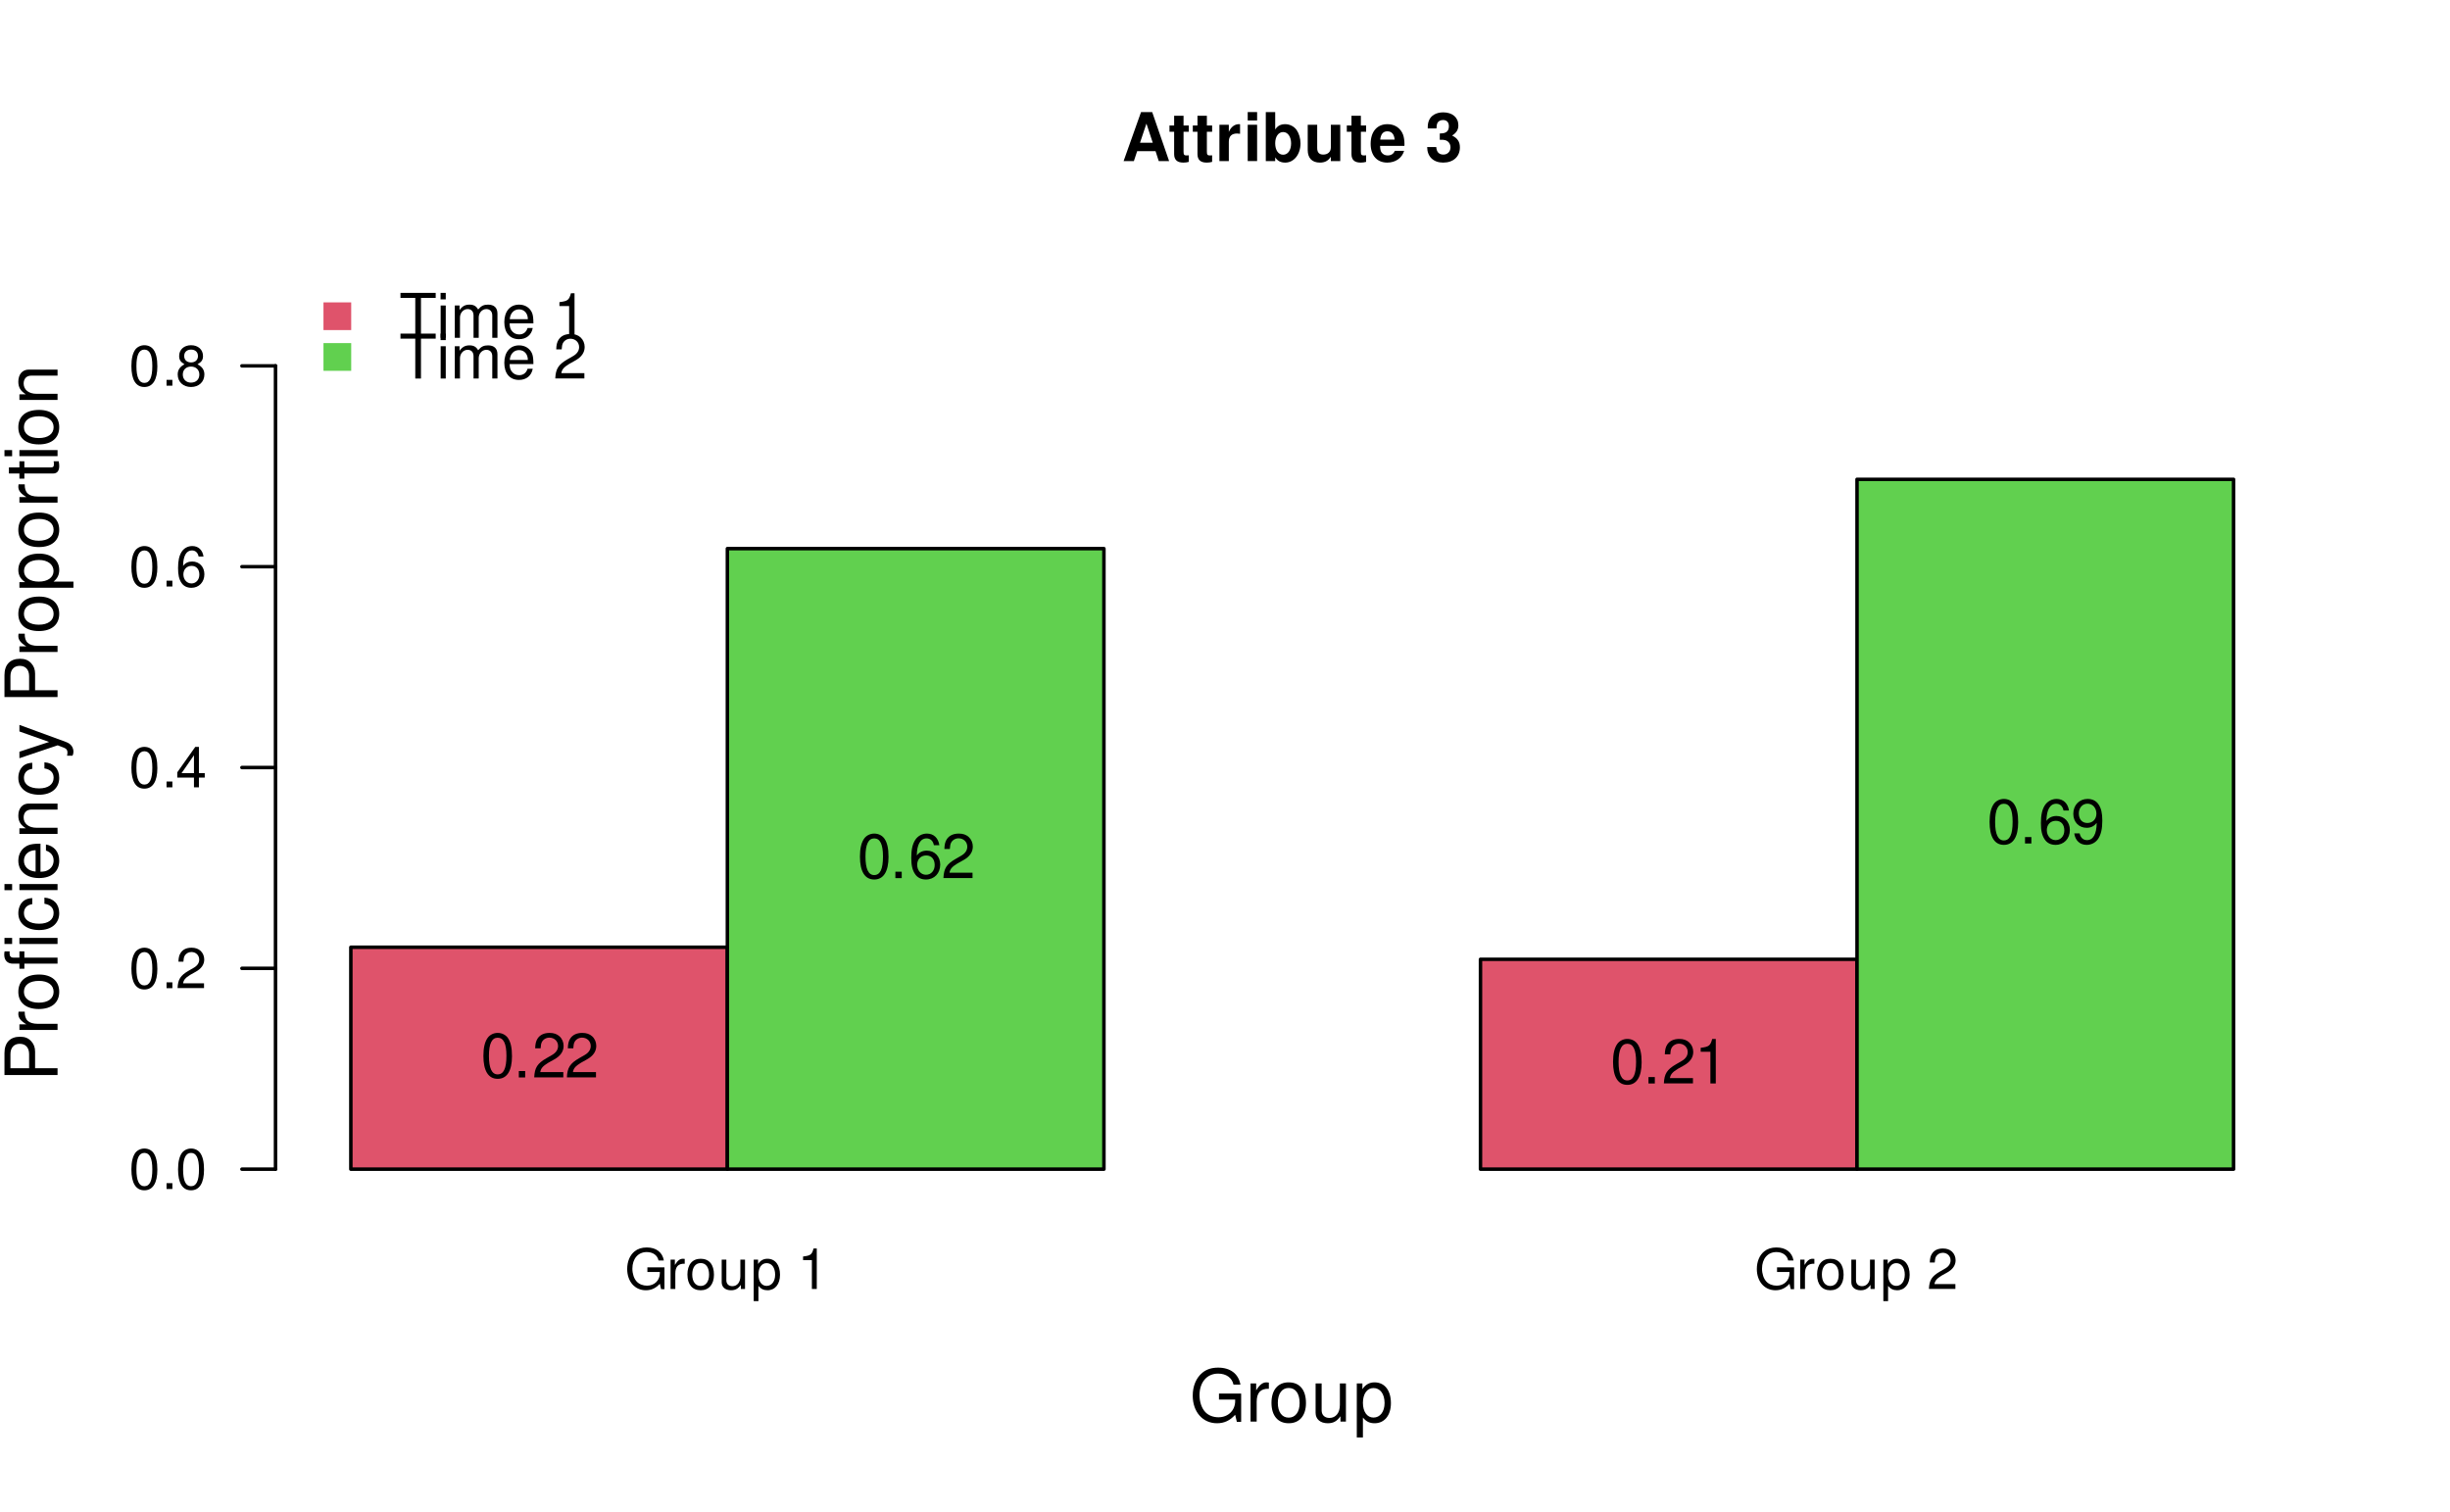
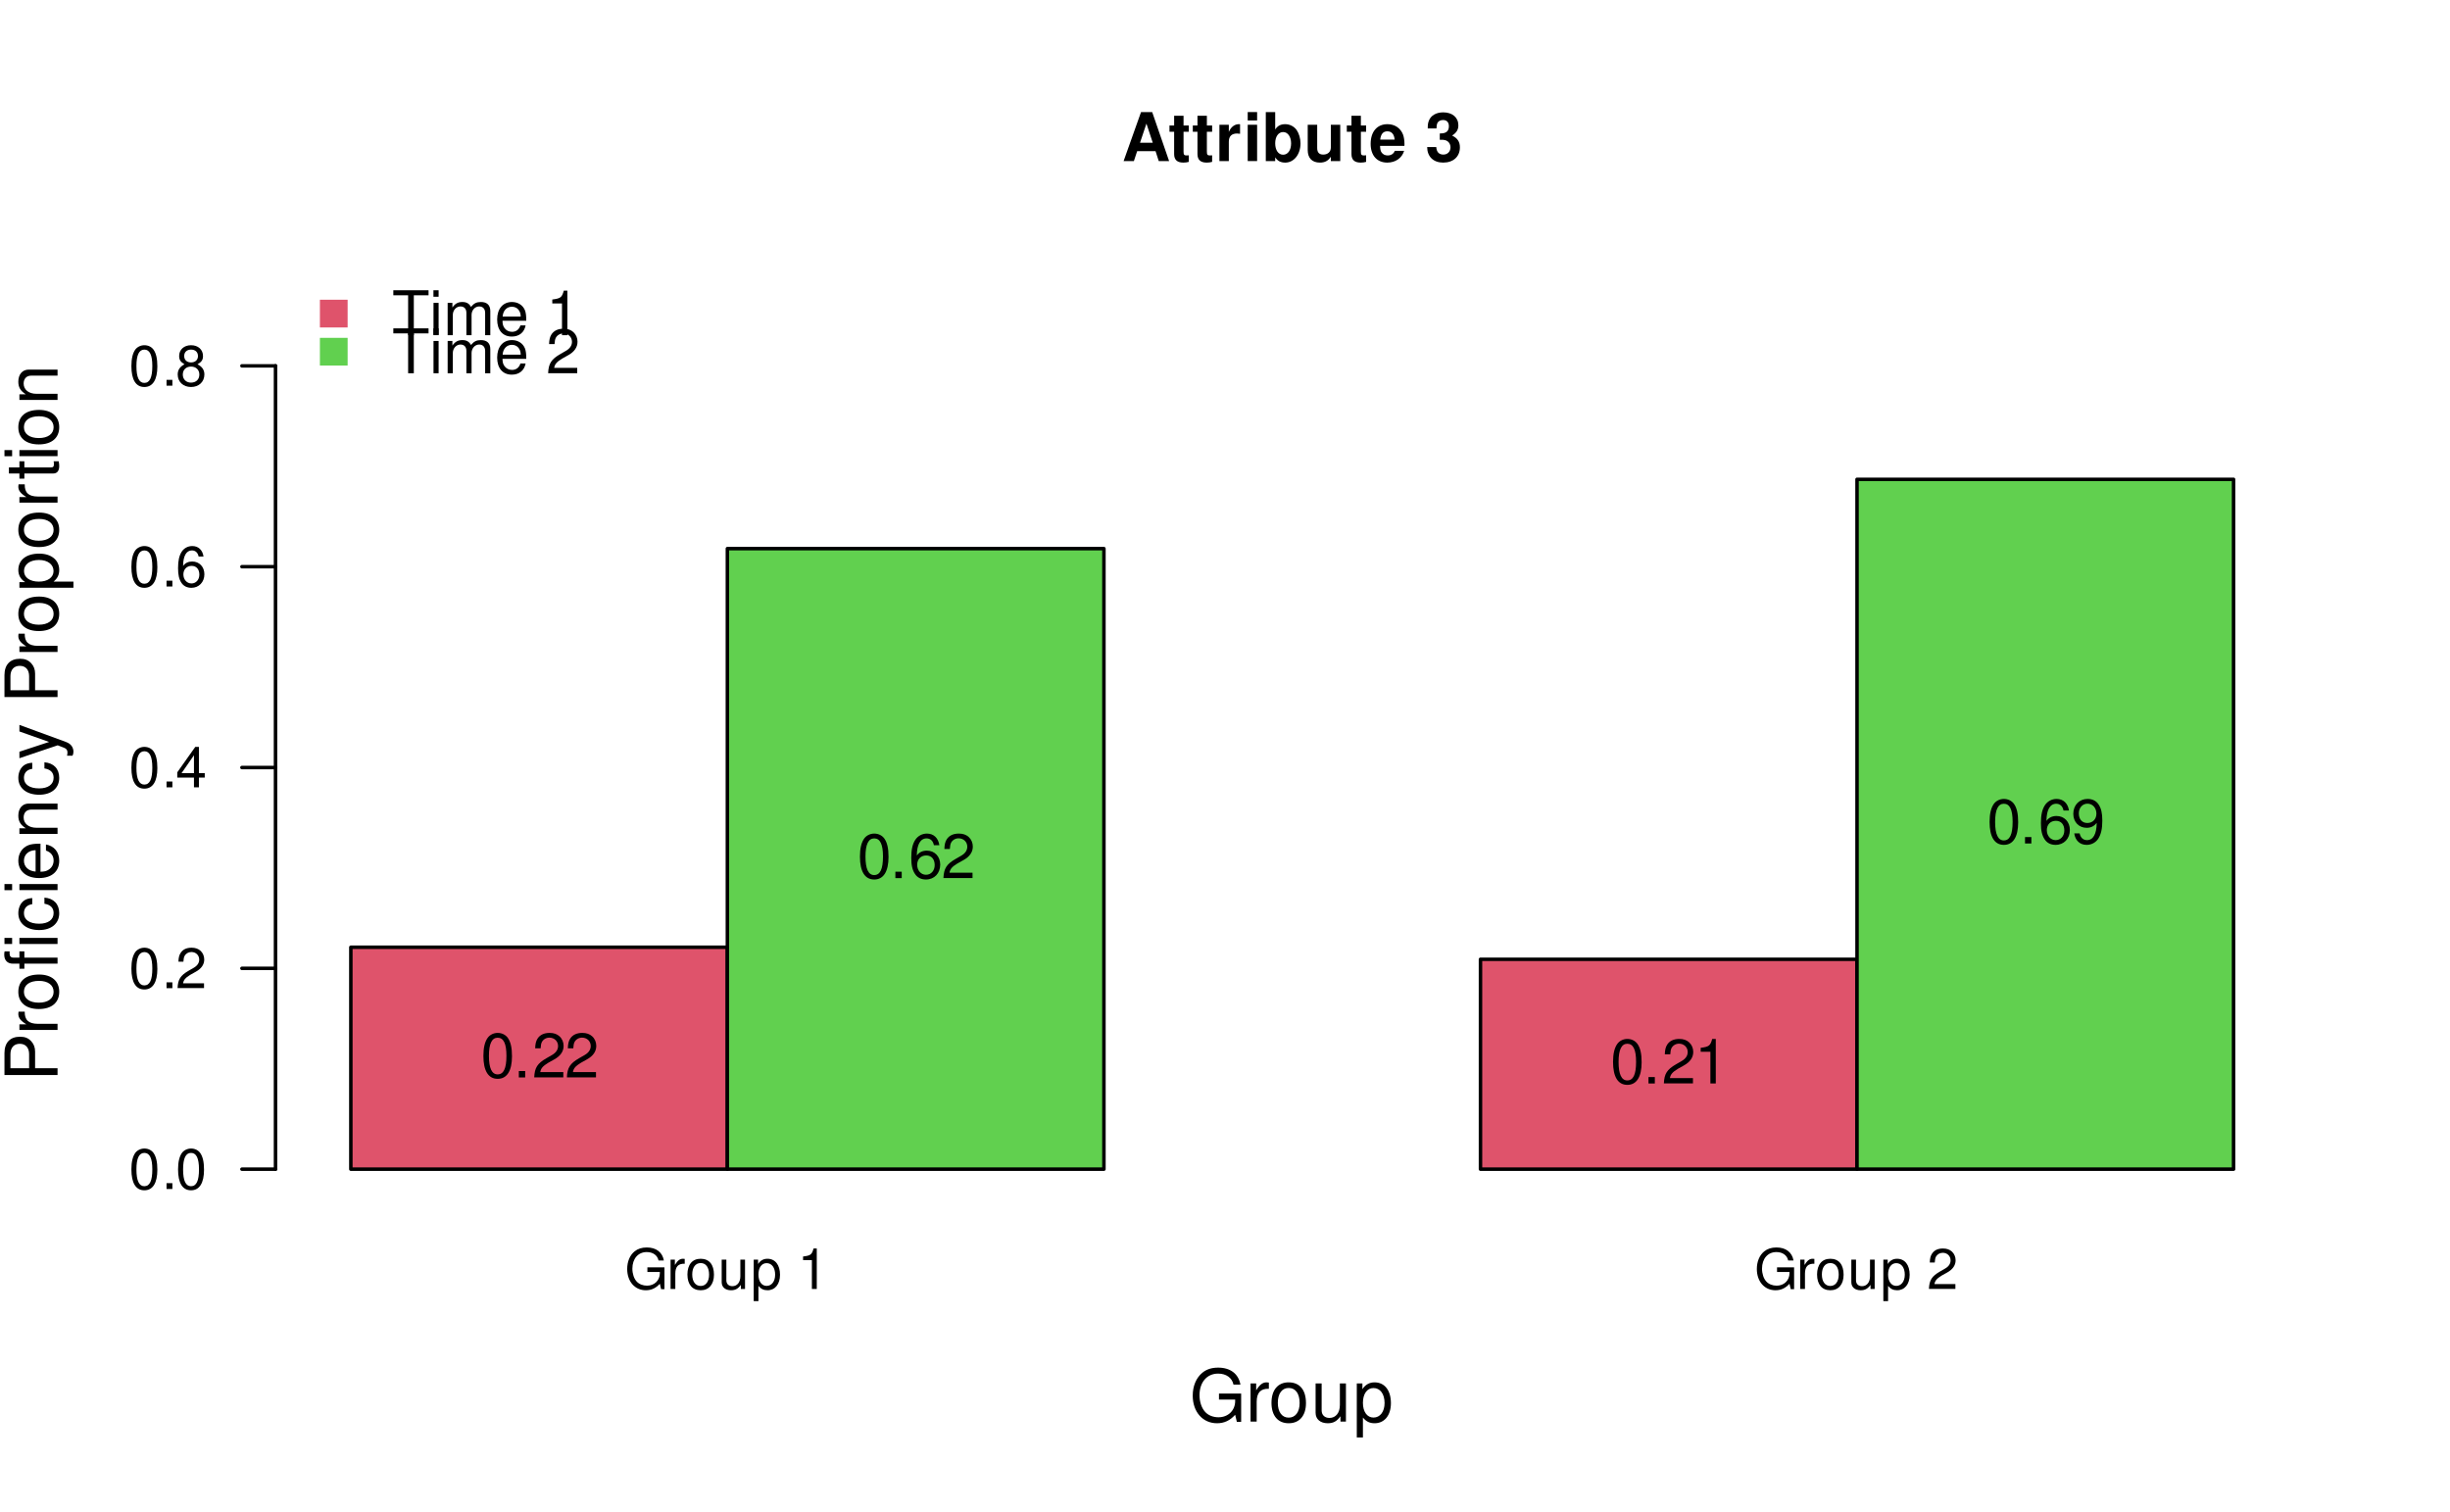
<svg xmlns="http://www.w3.org/2000/svg" xmlns:xlink="http://www.w3.org/1999/xlink" width="525pt" height="324pt" viewBox="0 0 525 324" version="1.1">
  <defs>
    <g>
      <symbol overflow="visible" id="glyph0-0">
        <path style="stroke:none;" d="" />
      </symbol>
      <symbol overflow="visible" id="glyph0-1">
        <path style="stroke:none;" d="M 8.516 -4.625 L 4.859 -4.625 L 4.859 -3.641 L 7.531 -3.641 L 7.531 -3.391 C 7.531 -1.844 6.375 -0.703 4.781 -0.703 C 3.891 -0.703 3.078 -1.031 2.562 -1.594 C 1.984 -2.219 1.641 -3.266 1.641 -4.344 C 1.641 -6.484 2.875 -7.906 4.719 -7.906 C 6.047 -7.906 7.016 -7.219 7.25 -6.094 L 8.391 -6.094 C 8.078 -7.875 6.734 -8.891 4.734 -8.891 C 3.656 -8.891 2.797 -8.609 2.109 -8.047 C 1.094 -7.219 0.531 -5.859 0.531 -4.281 C 0.531 -1.594 2.172 0.281 4.531 0.281 C 5.719 0.281 6.656 -0.172 7.531 -1.109 L 7.797 0.047 L 8.516 0.047 Z M 8.516 -4.625 " />
      </symbol>
      <symbol overflow="visible" id="glyph0-2">
        <path style="stroke:none;" d="M 0.828 -6.281 L 0.828 0 L 1.844 0 L 1.844 -3.266 C 1.844 -4.781 2.469 -5.453 3.859 -5.406 L 3.859 -6.438 C 3.688 -6.453 3.594 -6.469 3.469 -6.469 C 2.812 -6.469 2.328 -6.078 1.75 -5.141 L 1.75 -6.281 Z M 0.828 -6.281 " />
      </symbol>
      <symbol overflow="visible" id="glyph0-3">
        <path style="stroke:none;" d="M 3.266 -6.469 C 1.484 -6.469 0.438 -5.203 0.438 -3.094 C 0.438 -0.969 1.484 0.281 3.281 0.281 C 5.047 0.281 6.125 -0.984 6.125 -3.047 C 6.125 -5.234 5.094 -6.469 3.266 -6.469 Z M 3.281 -5.547 C 4.406 -5.547 5.078 -4.625 5.078 -3.062 C 5.078 -1.578 4.375 -0.641 3.281 -0.641 C 2.156 -0.641 1.469 -1.578 1.469 -3.094 C 1.469 -4.625 2.156 -5.547 3.281 -5.547 Z M 3.281 -5.547 " />
      </symbol>
      <symbol overflow="visible" id="glyph0-4">
        <path style="stroke:none;" d="M 5.781 0 L 5.781 -6.281 L 4.781 -6.281 L 4.781 -2.719 C 4.781 -1.438 4.109 -0.594 3.078 -0.594 C 2.281 -0.594 1.781 -1.078 1.781 -1.844 L 1.781 -6.281 L 0.781 -6.281 L 0.781 -1.438 C 0.781 -0.391 1.562 0.281 2.781 0.281 C 3.703 0.281 4.297 -0.047 4.891 -0.875 L 4.891 0 Z M 5.781 0 " />
      </symbol>
      <symbol overflow="visible" id="glyph0-5">
        <path style="stroke:none;" d="M 0.641 2.609 L 1.656 2.609 L 1.656 -0.656 C 2.188 -0.016 2.766 0.281 3.594 0.281 C 5.219 0.281 6.281 -1.031 6.281 -3.031 C 6.281 -5.141 5.25 -6.469 3.578 -6.469 C 2.719 -6.469 2.047 -6.078 1.578 -5.344 L 1.578 -6.281 L 0.641 -6.281 Z M 3.406 -5.531 C 4.516 -5.531 5.234 -4.562 5.234 -3.062 C 5.234 -1.625 4.5 -0.656 3.406 -0.656 C 2.344 -0.656 1.656 -1.625 1.656 -3.094 C 1.656 -4.578 2.344 -5.531 3.406 -5.531 Z M 3.406 -5.531 " />
      </symbol>
      <symbol overflow="visible" id="glyph0-6">
        <path style="stroke:none;" d="" />
      </symbol>
      <symbol overflow="visible" id="glyph0-7">
        <path style="stroke:none;" d="M 3.109 -6.188 L 3.109 0 L 4.156 0 L 4.156 -8.672 L 3.469 -8.672 C 3.094 -7.344 2.859 -7.156 1.219 -6.953 L 1.219 -6.188 Z M 3.109 -6.188 " />
      </symbol>
      <symbol overflow="visible" id="glyph0-8">
        <path style="stroke:none;" d="M 6.078 -1.047 L 1.594 -1.047 C 1.703 -1.766 2.094 -2.219 3.125 -2.859 L 4.328 -3.531 C 5.516 -4.188 6.125 -5.078 6.125 -6.141 C 6.125 -6.859 5.844 -7.531 5.344 -8 C 4.844 -8.453 4.219 -8.672 3.406 -8.672 C 2.328 -8.672 1.531 -8.297 1.062 -7.547 C 0.75 -7.094 0.625 -6.547 0.594 -5.672 L 1.656 -5.672 C 1.688 -6.266 1.766 -6.609 1.906 -6.906 C 2.188 -7.422 2.734 -7.75 3.375 -7.75 C 4.328 -7.75 5.047 -7.062 5.047 -6.125 C 5.047 -5.422 4.656 -4.828 3.906 -4.391 L 2.797 -3.75 C 1.016 -2.719 0.5 -1.906 0.406 -0.016 L 6.078 -0.016 Z M 6.078 -1.047 " />
      </symbol>
      <symbol overflow="visible" id="glyph0-9">
        <path style="stroke:none;" d="M 3.297 -8.672 C 2.516 -8.672 1.781 -8.312 1.344 -7.734 C 0.797 -6.953 0.516 -5.812 0.516 -4.203 C 0.516 -1.266 1.469 0.281 3.297 0.281 C 5.094 0.281 6.078 -1.266 6.078 -4.125 C 6.078 -5.812 5.812 -6.938 5.25 -7.734 C 4.812 -8.328 4.109 -8.672 3.297 -8.672 Z M 3.297 -7.734 C 4.438 -7.734 5 -6.578 5 -4.219 C 5 -1.75 4.453 -0.594 3.281 -0.594 C 2.156 -0.594 1.594 -1.797 1.594 -4.188 C 1.594 -6.578 2.156 -7.734 3.297 -7.734 Z M 3.297 -7.734 " />
      </symbol>
      <symbol overflow="visible" id="glyph0-10">
        <path style="stroke:none;" d="M 2.297 -1.25 L 1.047 -1.25 L 1.047 0 L 2.297 0 Z M 2.297 -1.25 " />
      </symbol>
      <symbol overflow="visible" id="glyph0-11">
        <path style="stroke:none;" d="M 3.922 -2.094 L 3.922 0 L 4.984 0 L 4.984 -2.094 L 6.234 -2.094 L 6.234 -3.047 L 4.984 -3.047 L 4.984 -8.672 L 4.203 -8.672 L 0.344 -3.219 L 0.344 -2.094 Z M 3.922 -3.047 L 1.266 -3.047 L 3.922 -6.875 Z M 3.922 -3.047 " />
      </symbol>
      <symbol overflow="visible" id="glyph0-12">
        <path style="stroke:none;" d="M 5.969 -6.422 C 5.766 -7.844 4.859 -8.672 3.562 -8.672 C 2.625 -8.672 1.781 -8.219 1.281 -7.438 C 0.75 -6.594 0.516 -5.531 0.516 -3.953 C 0.516 -2.5 0.719 -1.578 1.234 -0.797 C 1.688 -0.094 2.438 0.281 3.375 0.281 C 4.984 0.281 6.156 -0.938 6.156 -2.625 C 6.156 -4.219 5.078 -5.359 3.547 -5.359 C 2.719 -5.359 2.047 -5.047 1.594 -4.406 C 1.609 -6.547 2.281 -7.734 3.484 -7.734 C 4.234 -7.734 4.75 -7.266 4.922 -6.422 Z M 3.422 -4.422 C 4.438 -4.422 5.078 -3.703 5.078 -2.547 C 5.078 -1.453 4.359 -0.656 3.391 -0.656 C 2.406 -0.656 1.656 -1.484 1.656 -2.594 C 1.656 -3.672 2.375 -4.422 3.422 -4.422 Z M 3.422 -4.422 " />
      </symbol>
      <symbol overflow="visible" id="glyph0-13">
        <path style="stroke:none;" d="M 4.688 -4.578 C 5.578 -5.109 5.859 -5.547 5.859 -6.359 C 5.859 -7.734 4.812 -8.672 3.297 -8.672 C 1.797 -8.672 0.75 -7.734 0.75 -6.375 C 0.75 -5.547 1.016 -5.125 1.891 -4.578 C 0.922 -4.078 0.438 -3.375 0.438 -2.406 C 0.438 -0.828 1.609 0.281 3.297 0.281 C 4.984 0.281 6.156 -0.828 6.156 -2.406 C 6.156 -3.375 5.672 -4.078 4.688 -4.578 Z M 3.297 -7.734 C 4.203 -7.734 4.781 -7.203 4.781 -6.344 C 4.781 -5.516 4.188 -4.984 3.297 -4.984 C 2.406 -4.984 1.828 -5.516 1.828 -6.359 C 1.828 -7.203 2.406 -7.734 3.297 -7.734 Z M 3.297 -4.094 C 4.359 -4.094 5.078 -3.391 5.078 -2.391 C 5.078 -1.344 4.375 -0.656 3.281 -0.656 C 2.25 -0.656 1.531 -1.375 1.531 -2.375 C 1.531 -3.406 2.234 -4.094 3.297 -4.094 Z M 3.297 -4.094 " />
      </symbol>
      <symbol overflow="visible" id="glyph1-0">
        <path style="stroke:none;" d="" />
      </symbol>
      <symbol overflow="visible" id="glyph1-1">
        <path style="stroke:none;" d="M 4.672 -8.547 L 7.828 -8.547 L 7.828 -9.625 L 0.281 -9.625 L 0.281 -8.547 L 3.453 -8.547 L 3.453 0 L 4.672 0 Z M 4.672 -8.547 " />
      </symbol>
      <symbol overflow="visible" id="glyph1-2">
        <path style="stroke:none;" d="M 1.984 -6.922 L 0.891 -6.922 L 0.891 0 L 1.984 0 Z M 1.984 -9.625 L 0.875 -9.625 L 0.875 -8.234 L 1.984 -8.234 Z M 1.984 -9.625 " />
      </symbol>
      <symbol overflow="visible" id="glyph1-3">
        <path style="stroke:none;" d="M 0.922 -6.922 L 0.922 0 L 2.031 0 L 2.031 -4.344 C 2.031 -5.344 2.766 -6.156 3.656 -6.156 C 4.469 -6.156 4.938 -5.656 4.938 -4.766 L 4.938 0 L 6.047 0 L 6.047 -4.344 C 6.047 -5.344 6.766 -6.156 7.672 -6.156 C 8.469 -6.156 8.953 -5.641 8.953 -4.766 L 8.953 0 L 10.062 0 L 10.062 -5.188 C 10.062 -6.438 9.344 -7.109 8.047 -7.109 C 7.125 -7.109 6.578 -6.844 5.922 -6.062 C 5.516 -6.797 4.969 -7.109 4.062 -7.109 C 3.141 -7.109 2.516 -6.766 1.938 -5.938 L 1.938 -6.922 Z M 0.922 -6.922 " />
      </symbol>
      <symbol overflow="visible" id="glyph1-4">
        <path style="stroke:none;" d="M 6.766 -3.094 C 6.766 -4.141 6.688 -4.781 6.5 -5.297 C 6.047 -6.438 4.984 -7.109 3.703 -7.109 C 1.766 -7.109 0.531 -5.656 0.531 -3.359 C 0.531 -1.078 1.719 0.297 3.672 0.297 C 5.25 0.297 6.344 -0.594 6.625 -2.094 L 5.516 -2.094 C 5.219 -1.188 4.594 -0.719 3.703 -0.719 C 3.016 -0.719 2.422 -1.031 2.047 -1.609 C 1.781 -2 1.688 -2.406 1.672 -3.094 Z M 1.703 -3.984 C 1.797 -5.266 2.578 -6.094 3.688 -6.094 C 4.812 -6.094 5.578 -5.234 5.578 -3.984 Z M 1.703 -3.984 " />
      </symbol>
      <symbol overflow="visible" id="glyph1-5">
        <path style="stroke:none;" d="" />
      </symbol>
      <symbol overflow="visible" id="glyph1-6">
        <path style="stroke:none;" d="M 3.422 -6.797 L 3.422 0 L 4.578 0 L 4.578 -9.547 L 3.812 -9.547 C 3.406 -8.078 3.141 -7.875 1.344 -7.641 L 1.344 -6.797 Z M 3.422 -6.797 " />
      </symbol>
      <symbol overflow="visible" id="glyph1-7">
        <path style="stroke:none;" d="M 6.688 -1.156 L 1.75 -1.156 C 1.875 -1.938 2.297 -2.438 3.453 -3.141 L 4.766 -3.875 C 6.078 -4.609 6.75 -5.578 6.75 -6.766 C 6.75 -7.547 6.438 -8.297 5.875 -8.812 C 5.328 -9.312 4.641 -9.547 3.75 -9.547 C 2.562 -9.547 1.672 -9.125 1.156 -8.312 C 0.828 -7.797 0.688 -7.203 0.656 -6.25 L 1.828 -6.25 C 1.859 -6.891 1.938 -7.281 2.094 -7.594 C 2.406 -8.172 3.016 -8.531 3.703 -8.531 C 4.766 -8.531 5.562 -7.766 5.562 -6.734 C 5.562 -5.969 5.125 -5.312 4.297 -4.828 L 3.078 -4.125 C 1.125 -3 0.547 -2.094 0.453 -0.016 L 6.688 -0.016 Z M 6.688 -1.156 " />
      </symbol>
      <symbol overflow="visible" id="glyph1-8">
        <path style="stroke:none;" d="M 3.625 -9.547 C 2.766 -9.547 1.969 -9.156 1.484 -8.5 C 0.875 -7.656 0.562 -6.391 0.562 -4.625 C 0.562 -1.406 1.625 0.297 3.625 0.297 C 5.609 0.297 6.688 -1.406 6.688 -4.547 C 6.688 -6.391 6.406 -7.625 5.781 -8.5 C 5.297 -9.156 4.516 -9.547 3.625 -9.547 Z M 3.625 -8.516 C 4.891 -8.516 5.5 -7.234 5.5 -4.641 C 5.5 -1.922 4.891 -0.656 3.609 -0.656 C 2.375 -0.656 1.75 -1.984 1.75 -4.609 C 1.75 -7.234 2.375 -8.516 3.625 -8.516 Z M 3.625 -8.516 " />
      </symbol>
      <symbol overflow="visible" id="glyph1-9">
        <path style="stroke:none;" d="M 2.516 -1.375 L 1.156 -1.375 L 1.156 0 L 2.516 0 Z M 2.516 -1.375 " />
      </symbol>
      <symbol overflow="visible" id="glyph1-10">
        <path style="stroke:none;" d="M 6.578 -7.062 C 6.344 -8.625 5.344 -9.547 3.922 -9.547 C 2.891 -9.547 1.969 -9.047 1.406 -8.188 C 0.812 -7.25 0.562 -6.094 0.562 -4.359 C 0.562 -2.75 0.797 -1.734 1.359 -0.891 C 1.859 -0.109 2.688 0.297 3.703 0.297 C 5.5 0.297 6.766 -1.031 6.766 -2.891 C 6.766 -4.641 5.578 -5.891 3.906 -5.891 C 2.984 -5.891 2.25 -5.547 1.75 -4.844 C 1.766 -7.203 2.516 -8.516 3.844 -8.516 C 4.656 -8.516 5.234 -7.984 5.406 -7.062 Z M 3.766 -4.859 C 4.891 -4.859 5.578 -4.062 5.578 -2.797 C 5.578 -1.594 4.797 -0.719 3.719 -0.719 C 2.641 -0.719 1.828 -1.641 1.828 -2.859 C 1.828 -4.047 2.609 -4.859 3.766 -4.859 Z M 3.766 -4.859 " />
      </symbol>
      <symbol overflow="visible" id="glyph1-11">
        <path style="stroke:none;" d="M 0.703 -2.172 C 0.922 -0.625 1.922 0.297 3.359 0.297 C 4.391 0.297 5.328 -0.203 5.875 -1.062 C 6.453 -2 6.719 -3.156 6.719 -4.891 C 6.719 -6.5 6.484 -7.516 5.922 -8.359 C 5.406 -9.141 4.594 -9.547 3.562 -9.547 C 1.781 -9.547 0.5 -8.219 0.5 -6.359 C 0.5 -4.609 1.688 -3.359 3.375 -3.359 C 4.266 -3.359 4.922 -3.688 5.516 -4.406 C 5.5 -2.031 4.766 -0.719 3.438 -0.719 C 2.609 -0.719 2.047 -1.25 1.859 -2.172 Z M 3.547 -8.531 C 4.641 -8.531 5.453 -7.625 5.453 -6.391 C 5.453 -5.219 4.656 -4.391 3.516 -4.391 C 2.391 -4.391 1.688 -5.188 1.688 -6.453 C 1.688 -7.656 2.469 -8.531 3.547 -8.531 Z M 3.547 -8.531 " />
      </symbol>
      <symbol overflow="visible" id="glyph2-0">
        <path style="stroke:none;" d="" />
      </symbol>
      <symbol overflow="visible" id="glyph2-1">
        <path style="stroke:none;" d="M -4.812 -2.875 L -4.812 -6.438 C -4.812 -7.328 -5.078 -8.031 -5.625 -8.641 C -6.25 -9.328 -6.984 -9.625 -8.031 -9.625 C -10.172 -9.625 -11.375 -8.359 -11.375 -6.109 L -11.375 -1.422 L 0 -1.422 L 0 -2.875 Z M -6.094 -2.875 L -10.094 -2.875 L -10.094 -5.891 C -10.094 -7.281 -9.344 -8.109 -8.094 -8.109 C -6.844 -8.109 -6.094 -7.281 -6.094 -5.891 Z M -6.094 -2.875 " />
      </symbol>
      <symbol overflow="visible" id="glyph2-2">
        <path style="stroke:none;" d="M -8.172 -1.078 L 0 -1.078 L 0 -2.391 L -4.234 -2.391 C -6.203 -2.406 -7.078 -3.219 -7.031 -5 L -8.359 -5 C -8.391 -4.781 -8.406 -4.656 -8.406 -4.5 C -8.406 -3.672 -7.906 -3.031 -6.688 -2.281 L -8.172 -2.281 Z M -8.172 -1.078 " />
      </symbol>
      <symbol overflow="visible" id="glyph2-3">
        <path style="stroke:none;" d="M -8.406 -4.234 C -8.406 -1.938 -6.766 -0.562 -4.016 -0.562 C -1.266 -0.562 0.359 -1.938 0.359 -4.25 C 0.359 -6.562 -1.281 -7.953 -3.953 -7.953 C -6.797 -7.953 -8.406 -6.609 -8.406 -4.234 Z M -7.203 -4.25 C -7.203 -5.719 -6 -6.594 -3.969 -6.594 C -2.047 -6.594 -0.844 -5.688 -0.844 -4.25 C -0.844 -2.812 -2.047 -1.922 -4.016 -1.922 C -6 -1.922 -7.203 -2.812 -7.203 -4.25 Z M -7.203 -4.25 " />
      </symbol>
      <symbol overflow="visible" id="glyph2-4">
        <path style="stroke:none;" d="M -8.172 -3.922 L -8.172 -2.578 L -9.453 -2.578 C -10 -2.578 -10.281 -2.875 -10.281 -3.484 C -10.281 -3.594 -10.281 -3.641 -10.266 -3.922 L -11.344 -3.922 C -11.406 -3.641 -11.422 -3.469 -11.422 -3.203 C -11.422 -2 -10.734 -1.281 -9.562 -1.281 L -8.172 -1.281 L -8.172 -0.188 L -7.109 -0.188 L -7.109 -1.281 L 0 -1.281 L 0 -2.578 L -7.109 -2.578 L -7.109 -3.922 Z M -8.172 -6.797 L -8.172 -5.5 L 0 -5.5 L 0 -6.797 Z M -11.375 -6.797 L -11.375 -5.5 L -9.734 -5.5 L -9.734 -6.797 Z M -11.375 -6.797 " />
      </symbol>
      <symbol overflow="visible" id="glyph2-5">
        <path style="stroke:none;" d="M -5.422 -7.344 C -6.219 -7.281 -6.734 -7.109 -7.188 -6.797 C -7.953 -6.234 -8.406 -5.25 -8.406 -4.109 C -8.406 -1.906 -6.656 -0.484 -3.938 -0.484 C -1.312 -0.484 0.359 -1.891 0.359 -4.094 C 0.359 -6.047 -0.812 -7.281 -2.812 -7.438 L -2.812 -6.125 C -1.5 -5.906 -0.844 -5.234 -0.844 -4.125 C -0.844 -2.703 -2.016 -1.844 -3.938 -1.844 C -5.984 -1.844 -7.203 -2.688 -7.203 -4.094 C -7.203 -5.188 -6.562 -5.875 -5.422 -6.031 Z M -5.422 -7.344 " />
      </symbol>
      <symbol overflow="visible" id="glyph2-6">
        <path style="stroke:none;" d="M -8.172 -2.344 L -8.172 -1.047 L 0 -1.047 L 0 -2.344 Z M -11.375 -2.344 L -11.375 -1.031 L -9.734 -1.031 L -9.734 -2.344 Z M -11.375 -2.344 " />
      </symbol>
      <symbol overflow="visible" id="glyph2-7">
        <path style="stroke:none;" d="M -3.656 -8 C -4.891 -8 -5.641 -7.906 -6.25 -7.672 C -7.594 -7.141 -8.406 -5.891 -8.406 -4.359 C -8.406 -2.094 -6.672 -0.625 -3.969 -0.625 C -1.281 -0.625 0.359 -2.031 0.359 -4.328 C 0.359 -6.203 -0.703 -7.5 -2.484 -7.828 L -2.484 -6.516 C -1.406 -6.156 -0.844 -5.422 -0.844 -4.375 C -0.844 -3.562 -1.219 -2.859 -1.906 -2.422 C -2.375 -2.109 -2.844 -2 -3.656 -1.984 Z M -4.703 -2.016 C -6.219 -2.125 -7.203 -3.047 -7.203 -4.344 C -7.203 -5.672 -6.172 -6.594 -4.703 -6.594 Z M -4.703 -2.016 " />
      </symbol>
      <symbol overflow="visible" id="glyph2-8">
        <path style="stroke:none;" d="M -8.172 -1.094 L 0 -1.094 L 0 -2.406 L -4.5 -2.406 C -6.172 -2.406 -7.266 -3.281 -7.266 -4.609 C -7.266 -5.641 -6.641 -6.297 -5.656 -6.297 L 0 -6.297 L 0 -7.594 L -6.172 -7.594 C -7.531 -7.594 -8.406 -6.578 -8.406 -5 C -8.406 -3.797 -7.938 -3.016 -6.797 -2.297 L -8.172 -2.297 Z M -8.172 -1.094 " />
      </symbol>
      <symbol overflow="visible" id="glyph2-9">
        <path style="stroke:none;" d="M -8.172 -6.047 L -1.812 -3.797 L -8.172 -1.703 L -8.172 -0.312 L 0.031 -3.078 L 1.328 -2.578 C 1.906 -2.359 2.125 -2.078 2.125 -1.531 C 2.125 -1.312 2.094 -1.125 2.031 -0.844 L 3.203 -0.844 C 3.344 -1.109 3.406 -1.375 3.406 -1.719 C 3.406 -2.141 3.266 -2.594 3.016 -2.938 C 2.719 -3.344 2.375 -3.578 1.719 -3.828 L -8.172 -7.453 Z M -8.172 -6.047 " />
      </symbol>
      <symbol overflow="visible" id="glyph2-10">
        <path style="stroke:none;" d="" />
      </symbol>
      <symbol overflow="visible" id="glyph2-11">
        <path style="stroke:none;" d="M 3.406 -0.844 L 3.406 -2.156 L -0.859 -2.156 C -0.016 -2.844 0.359 -3.609 0.359 -4.656 C 0.359 -6.781 -1.344 -8.156 -3.938 -8.156 C -6.688 -8.156 -8.406 -6.812 -8.406 -4.641 C -8.406 -3.547 -7.906 -2.656 -6.938 -2.047 L -8.172 -2.047 L -8.172 -0.844 Z M -7.188 -4.422 C -7.188 -5.859 -5.922 -6.797 -3.969 -6.797 C -2.125 -6.797 -0.859 -5.844 -0.859 -4.422 C -0.859 -3.047 -2.109 -2.156 -4.016 -2.156 C -5.938 -2.156 -7.188 -3.047 -7.188 -4.422 Z M -7.188 -4.422 " />
      </symbol>
      <symbol overflow="visible" id="glyph2-12">
        <path style="stroke:none;" d="M -8.172 -3.953 L -8.172 -2.625 L -10.422 -2.625 L -10.422 -1.328 L -8.172 -1.328 L -8.172 -0.219 L -7.109 -0.219 L -7.109 -1.328 L -0.938 -1.328 C -0.094 -1.328 0.359 -1.891 0.359 -2.906 C 0.359 -3.25 0.328 -3.531 0.25 -3.953 L -0.844 -3.953 C -0.797 -3.781 -0.781 -3.609 -0.781 -3.344 C -0.781 -2.781 -0.938 -2.625 -1.516 -2.625 L -7.109 -2.625 L -7.109 -3.953 Z M -8.172 -3.953 " />
      </symbol>
      <symbol overflow="visible" id="glyph3-0">
        <path style="stroke:none;" d="" />
      </symbol>
      <symbol overflow="visible" id="glyph3-1">
        <path style="stroke:none;" d="M 11.062 -6 L 6.312 -6 L 6.312 -4.719 L 9.781 -4.719 L 9.781 -4.406 C 9.781 -2.391 8.281 -0.922 6.203 -0.922 C 5.047 -0.922 4 -1.344 3.344 -2.078 C 2.594 -2.891 2.141 -4.234 2.141 -5.641 C 2.141 -8.438 3.734 -10.281 6.125 -10.281 C 7.859 -10.281 9.109 -9.391 9.422 -7.922 L 10.906 -7.922 C 10.5 -10.234 8.75 -11.562 6.141 -11.562 C 4.75 -11.562 3.641 -11.203 2.75 -10.469 C 1.422 -9.375 0.688 -7.609 0.688 -5.562 C 0.688 -2.078 2.828 0.359 5.891 0.359 C 7.438 0.359 8.656 -0.219 9.781 -1.453 L 10.141 0.062 L 11.062 0.062 Z M 11.062 -6 " />
      </symbol>
      <symbol overflow="visible" id="glyph3-2">
        <path style="stroke:none;" d="M 1.078 -8.172 L 1.078 0 L 2.391 0 L 2.391 -4.234 C 2.406 -6.203 3.219 -7.078 5 -7.031 L 5 -8.359 C 4.781 -8.391 4.656 -8.406 4.5 -8.406 C 3.672 -8.406 3.031 -7.906 2.281 -6.688 L 2.281 -8.172 Z M 1.078 -8.172 " />
      </symbol>
      <symbol overflow="visible" id="glyph3-3">
        <path style="stroke:none;" d="M 4.234 -8.406 C 1.938 -8.406 0.562 -6.766 0.562 -4.016 C 0.562 -1.266 1.938 0.359 4.25 0.359 C 6.562 0.359 7.953 -1.281 7.953 -3.953 C 7.953 -6.797 6.609 -8.406 4.234 -8.406 Z M 4.25 -7.203 C 5.719 -7.203 6.594 -6 6.594 -3.969 C 6.594 -2.047 5.688 -0.844 4.25 -0.844 C 2.812 -0.844 1.922 -2.047 1.922 -4.016 C 1.922 -6 2.812 -7.203 4.25 -7.203 Z M 4.25 -7.203 " />
      </symbol>
      <symbol overflow="visible" id="glyph3-4">
        <path style="stroke:none;" d="M 7.516 0 L 7.516 -8.172 L 6.219 -8.172 L 6.219 -3.547 C 6.219 -1.875 5.344 -0.781 3.984 -0.781 C 2.969 -0.781 2.312 -1.406 2.312 -2.391 L 2.312 -8.172 L 1.016 -8.172 L 1.016 -1.875 C 1.016 -0.516 2.031 0.359 3.625 0.359 C 4.812 0.359 5.578 -0.062 6.344 -1.141 L 6.344 0 Z M 7.516 0 " />
      </symbol>
      <symbol overflow="visible" id="glyph3-5">
        <path style="stroke:none;" d="M 0.844 3.406 L 2.156 3.406 L 2.156 -0.859 C 2.844 -0.016 3.609 0.359 4.656 0.359 C 6.781 0.359 8.156 -1.344 8.156 -3.938 C 8.156 -6.688 6.812 -8.406 4.641 -8.406 C 3.547 -8.406 2.656 -7.906 2.047 -6.938 L 2.047 -8.172 L 0.844 -8.172 Z M 4.422 -7.188 C 5.859 -7.188 6.797 -5.922 6.797 -3.969 C 6.797 -2.125 5.844 -0.859 4.422 -0.859 C 3.047 -0.859 2.156 -2.109 2.156 -4.016 C 2.156 -5.938 3.047 -7.188 4.422 -7.188 Z M 4.422 -7.188 " />
      </symbol>
      <symbol overflow="visible" id="glyph4-0">
        <path style="stroke:none;" d="" />
      </symbol>
      <symbol overflow="visible" id="glyph4-1">
        <path style="stroke:none;" d="M 7.219 -2.125 L 7.906 0 L 10.125 0 L 6.5 -10.5 L 4.109 -10.5 L 0.375 0 L 2.578 0 L 3.281 -2.125 Z M 6.625 -3.922 L 3.891 -3.922 L 5.266 -8.031 Z M 6.625 -3.922 " />
      </symbol>
      <symbol overflow="visible" id="glyph4-2">
        <path style="stroke:none;" d="M 4.344 -7.625 L 3.219 -7.625 L 3.219 -9.703 L 1.203 -9.703 L 1.203 -7.625 L 0.203 -7.625 L 0.203 -6.281 L 1.203 -6.281 L 1.203 -1.5 C 1.203 -0.281 1.844 0.328 3.172 0.328 C 3.625 0.328 3.969 0.281 4.344 0.172 L 4.344 -1.234 C 4.141 -1.203 4.031 -1.203 3.875 -1.203 C 3.344 -1.203 3.219 -1.359 3.219 -2.047 L 3.219 -6.281 L 4.344 -6.281 Z M 4.344 -7.625 " />
      </symbol>
      <symbol overflow="visible" id="glyph4-3">
        <path style="stroke:none;" d="M 0.906 -7.781 L 0.906 0 L 2.922 0 L 2.922 -4.141 C 2.922 -5.312 3.516 -5.906 4.703 -5.906 C 4.906 -5.906 5.062 -5.891 5.328 -5.844 L 5.328 -7.891 C 5.219 -7.906 5.172 -7.906 5.078 -7.906 C 4.156 -7.906 3.375 -7.297 2.922 -6.25 L 2.922 -7.781 Z M 0.906 -7.781 " />
      </symbol>
      <symbol overflow="visible" id="glyph4-4">
        <path style="stroke:none;" d="M 2.984 -7.781 L 0.969 -7.781 L 0.969 0 L 2.984 0 Z M 2.984 -10.5 L 0.969 -10.5 L 0.969 -8.703 L 2.984 -8.703 Z M 2.984 -10.5 " />
      </symbol>
      <symbol overflow="visible" id="glyph4-5">
        <path style="stroke:none;" d="M 0.844 -10.5 L 0.844 0 L 2.859 0 L 2.859 -0.797 C 3.359 -0.031 4.031 0.328 5.016 0.328 C 6.875 0.328 8.281 -1.438 8.281 -3.781 C 8.281 -4.844 7.969 -5.906 7.453 -6.656 C 6.922 -7.422 5.969 -7.906 5.016 -7.906 C 4.031 -7.906 3.359 -7.547 2.859 -6.766 L 2.859 -10.5 Z M 4.562 -6.219 C 5.562 -6.219 6.266 -5.219 6.266 -3.781 C 6.266 -2.344 5.578 -1.359 4.562 -1.359 C 3.547 -1.359 2.859 -2.312 2.859 -3.812 C 2.859 -5.25 3.562 -6.219 4.562 -6.219 Z M 4.562 -6.219 " />
      </symbol>
      <symbol overflow="visible" id="glyph4-6">
        <path style="stroke:none;" d="M 7.797 0 L 7.797 -7.781 L 5.781 -7.781 L 5.781 -2.906 C 5.781 -1.984 5.141 -1.391 4.156 -1.391 C 3.281 -1.391 2.859 -1.844 2.859 -2.781 L 2.859 -7.781 L 0.828 -7.781 L 0.828 -2.359 C 0.828 -0.641 1.766 0.328 3.438 0.328 C 4.5 0.328 5.203 -0.047 5.781 -0.922 L 5.781 0 Z M 7.797 0 " />
      </symbol>
      <symbol overflow="visible" id="glyph4-7">
        <path style="stroke:none;" d="M 7.547 -3.25 C 7.562 -3.422 7.562 -3.5 7.562 -3.594 C 7.562 -4.375 7.453 -5.094 7.266 -5.641 C 6.734 -7.062 5.484 -7.906 3.922 -7.906 C 1.688 -7.906 0.312 -6.297 0.312 -3.688 C 0.312 -1.203 1.672 0.328 3.875 0.328 C 5.625 0.328 7.031 -0.641 7.484 -2.188 L 5.484 -2.188 C 5.25 -1.562 4.688 -1.203 3.953 -1.203 C 3.375 -1.203 2.906 -1.453 2.625 -1.891 C 2.438 -2.172 2.359 -2.516 2.328 -3.25 Z M 2.359 -4.594 C 2.5 -5.797 3 -6.375 3.891 -6.375 C 4.812 -6.375 5.359 -5.75 5.453 -4.594 Z M 2.359 -4.594 " />
      </symbol>
      <symbol overflow="visible" id="glyph4-8">
        <path style="stroke:none;" d="" />
      </symbol>
      <symbol overflow="visible" id="glyph4-9">
        <path style="stroke:none;" d="M 3.125 -4.562 C 3.906 -4.562 3.953 -4.562 4.312 -4.469 C 4.984 -4.281 5.422 -3.688 5.422 -2.938 C 5.422 -2.031 4.781 -1.391 3.906 -1.391 C 2.953 -1.391 2.438 -1.938 2.375 -3 L 0.422 -3 C 0.438 -0.953 1.75 0.328 3.859 0.328 C 6.031 0.328 7.438 -0.953 7.438 -2.938 C 7.438 -4.141 6.922 -4.906 5.766 -5.469 C 6.703 -6.062 7.109 -6.719 7.109 -7.656 C 7.109 -9.344 5.828 -10.438 3.859 -10.438 C 2.375 -10.438 1.234 -9.781 0.797 -8.672 C 0.609 -8.188 0.547 -7.844 0.547 -7 L 2.422 -7 C 2.438 -7.547 2.484 -7.828 2.578 -8.078 C 2.766 -8.531 3.234 -8.797 3.812 -8.797 C 4.625 -8.797 5.078 -8.312 5.078 -7.469 C 5.078 -6.422 4.5 -5.922 3.297 -5.922 L 3.125 -5.922 Z M 3.125 -4.562 " />
      </symbol>
    </g>
  </defs>
  <g id="surface31">
    <path style="fill-rule:nonzero;fill:rgb(87.451%,32.549%,41.961%);fill-opacity:1;stroke-width:0.75;stroke-linecap:round;stroke-linejoin:round;stroke:rgb(0%,0%,0%);stroke-opacity:1;stroke-miterlimit:10;" d="M 75.18 250.559 L 155.867 250.559 L 155.867 203 L 75.18 203 Z M 75.18 250.559 " />
    <path style="fill-rule:nonzero;fill:rgb(38.039%,81.569%,30.98%);fill-opacity:1;stroke-width:0.75;stroke-linecap:round;stroke-linejoin:round;stroke:rgb(0%,0%,0%);stroke-opacity:1;stroke-miterlimit:10;" d="M 155.867 250.559 L 236.555 250.559 L 236.555 117.57 L 155.867 117.57 Z M 155.867 250.559 " />
    <path style="fill-rule:nonzero;fill:rgb(87.451%,32.549%,41.961%);fill-opacity:1;stroke-width:0.75;stroke-linecap:round;stroke-linejoin:round;stroke:rgb(0%,0%,0%);stroke-opacity:1;stroke-miterlimit:10;" d="M 317.246 250.559 L 397.934 250.559 L 397.934 205.582 L 317.246 205.582 Z M 317.246 250.559 " />
    <path style="fill-rule:nonzero;fill:rgb(38.039%,81.569%,30.98%);fill-opacity:1;stroke-width:0.75;stroke-linecap:round;stroke-linejoin:round;stroke:rgb(0%,0%,0%);stroke-opacity:1;stroke-miterlimit:10;" d="M 397.934 250.559 L 478.621 250.559 L 478.621 102.723 L 397.934 102.723 Z M 397.934 250.559 " />
    <g style="fill:rgb(0%,0%,0%);fill-opacity:1;">
      <use xlink:href="#glyph0-1" x="133.867" y="276.229" />
      <use xlink:href="#glyph0-2" x="142.867" y="276.229" />
      <use xlink:href="#glyph0-3" x="146.867" y="276.229" />
      <use xlink:href="#glyph0-4" x="153.867" y="276.229" />
      <use xlink:href="#glyph0-5" x="160.867" y="276.229" />
      <use xlink:href="#glyph0-6" x="167.867" y="276.229" />
      <use xlink:href="#glyph0-7" x="170.867" y="276.229" />
    </g>
    <g style="fill:rgb(0%,0%,0%);fill-opacity:1;">
      <use xlink:href="#glyph0-1" x="375.934" y="276.229" />
      <use xlink:href="#glyph0-2" x="384.934" y="276.229" />
      <use xlink:href="#glyph0-3" x="388.934" y="276.229" />
      <use xlink:href="#glyph0-4" x="395.934" y="276.229" />
      <use xlink:href="#glyph0-5" x="402.934" y="276.229" />
      <use xlink:href="#glyph0-6" x="409.934" y="276.229" />
      <use xlink:href="#glyph0-8" x="412.934" y="276.229" />
    </g>
    <path style="fill:none;stroke-width:0.75;stroke-linecap:round;stroke-linejoin:round;stroke:rgb(0%,0%,0%);stroke-opacity:1;stroke-miterlimit:10;" d="M 59.039 250.559 L 59.039 78.406 " />
    <path style="fill:none;stroke-width:0.75;stroke-linecap:round;stroke-linejoin:round;stroke:rgb(0%,0%,0%);stroke-opacity:1;stroke-miterlimit:10;" d="M 59.039 250.559 L 51.84 250.559 " />
    <path style="fill:none;stroke-width:0.75;stroke-linecap:round;stroke-linejoin:round;stroke:rgb(0%,0%,0%);stroke-opacity:1;stroke-miterlimit:10;" d="M 59.039 207.523 L 51.84 207.523 " />
    <path style="fill:none;stroke-width:0.75;stroke-linecap:round;stroke-linejoin:round;stroke:rgb(0%,0%,0%);stroke-opacity:1;stroke-miterlimit:10;" d="M 59.039 164.484 L 51.84 164.484 " />
    <path style="fill:none;stroke-width:0.75;stroke-linecap:round;stroke-linejoin:round;stroke:rgb(0%,0%,0%);stroke-opacity:1;stroke-miterlimit:10;" d="M 59.039 121.445 L 51.84 121.445 " />
    <path style="fill:none;stroke-width:0.75;stroke-linecap:round;stroke-linejoin:round;stroke:rgb(0%,0%,0%);stroke-opacity:1;stroke-miterlimit:10;" d="M 59.039 78.406 L 51.84 78.406 " />
    <g style="fill:rgb(0%,0%,0%);fill-opacity:1;">
      <use xlink:href="#glyph0-9" x="27.641" y="254.807" />
      <use xlink:href="#glyph0-10" x="34.641" y="254.807" />
      <use xlink:href="#glyph0-9" x="37.641" y="254.807" />
    </g>
    <g style="fill:rgb(0%,0%,0%);fill-opacity:1;">
      <use xlink:href="#glyph0-9" x="27.641" y="211.771" />
      <use xlink:href="#glyph0-10" x="34.641" y="211.771" />
      <use xlink:href="#glyph0-8" x="37.641" y="211.771" />
    </g>
    <g style="fill:rgb(0%,0%,0%);fill-opacity:1;">
      <use xlink:href="#glyph0-9" x="27.641" y="168.732" />
      <use xlink:href="#glyph0-10" x="34.641" y="168.732" />
      <use xlink:href="#glyph0-11" x="37.641" y="168.732" />
    </g>
    <g style="fill:rgb(0%,0%,0%);fill-opacity:1;">
      <use xlink:href="#glyph0-9" x="27.641" y="125.693" />
      <use xlink:href="#glyph0-10" x="34.641" y="125.693" />
      <use xlink:href="#glyph0-12" x="37.641" y="125.693" />
    </g>
    <g style="fill:rgb(0%,0%,0%);fill-opacity:1;">
      <use xlink:href="#glyph0-9" x="27.641" y="82.654" />
      <use xlink:href="#glyph0-10" x="34.641" y="82.654" />
      <use xlink:href="#glyph0-13" x="37.641" y="82.654" />
    </g>
-     <path style=" stroke:none;fill-rule:nonzero;fill:rgb(87.451%,32.549%,41.961%);fill-opacity:1;" d="M 69.316 70.738 L 75.258 70.738 L 75.258 64.801 L 69.316 64.801 Z M 69.316 70.738 " />
-     <path style=" stroke:none;fill-rule:nonzero;fill:rgb(38.039%,81.569%,30.98%);fill-opacity:1;" d="M 69.316 79.469 L 75.258 79.469 L 75.258 73.527 L 69.316 73.527 Z M 69.316 79.469 " />
-     <g style="fill:rgb(0%,0%,0%);fill-opacity:1;">
-       <use xlink:href="#glyph1-1" x="85.535" y="72.392" />
-       <use xlink:href="#glyph1-2" x="93.535" y="72.392" />
-       <use xlink:href="#glyph1-3" x="96.535" y="72.392" />
-       <use xlink:href="#glyph1-4" x="107.535" y="72.392" />
-       <use xlink:href="#glyph1-5" x="114.535" y="72.392" />
-       <use xlink:href="#glyph1-6" x="118.535" y="72.392" />
-     </g>
-     <g style="fill:rgb(0%,0%,0%);fill-opacity:1;">
-       <use xlink:href="#glyph1-1" x="85.535" y="81.122" />
-       <use xlink:href="#glyph1-2" x="93.535" y="81.122" />
-       <use xlink:href="#glyph1-3" x="96.535" y="81.122" />
-       <use xlink:href="#glyph1-4" x="107.535" y="81.122" />
-       <use xlink:href="#glyph1-5" x="114.535" y="81.122" />
-       <use xlink:href="#glyph1-7" x="118.535" y="81.122" />
+     <path style=" stroke:none;fill-rule:nonzero;fill:rgb(87.451%,32.549%,41.961%);fill-opacity:1;" d="M 68.551 70.176 L 74.492 70.176 L 74.492 64.234 L 68.551 64.234 Z M 68.551 70.176 " />
+     <path style=" stroke:none;fill-rule:nonzero;fill:rgb(38.039%,81.569%,30.98%);fill-opacity:1;" d="M 68.551 78.34 L 74.492 78.34 L 74.492 72.402 L 68.551 72.402 Z M 68.551 78.34 " />
+     <g style="fill:rgb(0%,0%,0%);fill-opacity:1;">
+       <use xlink:href="#glyph1-1" x="84.004" y="71.829" />
+       <use xlink:href="#glyph1-2" x="92.004" y="71.829" />
+       <use xlink:href="#glyph1-3" x="95.004" y="71.829" />
+       <use xlink:href="#glyph1-4" x="106.004" y="71.829" />
+       <use xlink:href="#glyph1-5" x="113.004" y="71.829" />
+       <use xlink:href="#glyph1-6" x="117.004" y="71.829" />
+     </g>
+     <g style="fill:rgb(0%,0%,0%);fill-opacity:1;">
+       <use xlink:href="#glyph1-1" x="84.004" y="79.993" />
+       <use xlink:href="#glyph1-2" x="92.004" y="79.993" />
+       <use xlink:href="#glyph1-3" x="95.004" y="79.993" />
+       <use xlink:href="#glyph1-4" x="106.004" y="79.993" />
+       <use xlink:href="#glyph1-5" x="113.004" y="79.993" />
+       <use xlink:href="#glyph1-7" x="117.004" y="79.993" />
    </g>
    <g style="fill:rgb(0%,0%,0%);fill-opacity:1;">
      <use xlink:href="#glyph2-1" x="12.332" y="231.801" />
      <use xlink:href="#glyph2-2" x="12.332" y="221.801" />
      <use xlink:href="#glyph2-3" x="12.332" y="216.801" />
      <use xlink:href="#glyph2-4" x="12.332" y="207.801" />
      <use xlink:href="#glyph2-5" x="12.332" y="199.801" />
      <use xlink:href="#glyph2-6" x="12.332" y="191.801" />
      <use xlink:href="#glyph2-7" x="12.332" y="188.801" />
      <use xlink:href="#glyph2-8" x="12.332" y="179.801" />
      <use xlink:href="#glyph2-5" x="12.332" y="170.801" />
      <use xlink:href="#glyph2-9" x="12.332" y="162.801" />
      <use xlink:href="#glyph2-10" x="12.332" y="154.801" />
      <use xlink:href="#glyph2-1" x="12.332" y="150.801" />
      <use xlink:href="#glyph2-2" x="12.332" y="140.801" />
      <use xlink:href="#glyph2-3" x="12.332" y="135.801" />
      <use xlink:href="#glyph2-11" x="12.332" y="126.801" />
      <use xlink:href="#glyph2-3" x="12.332" y="117.801" />
      <use xlink:href="#glyph2-2" x="12.332" y="108.801" />
      <use xlink:href="#glyph2-12" x="12.332" y="102.801" />
      <use xlink:href="#glyph2-6" x="12.332" y="98.801" />
      <use xlink:href="#glyph2-3" x="12.332" y="95.801" />
      <use xlink:href="#glyph2-8" x="12.332" y="86.801" />
    </g>
    <g style="fill:rgb(0%,0%,0%);fill-opacity:1;">
      <use xlink:href="#glyph3-1" x="254.898" y="304.652" />
      <use xlink:href="#glyph3-2" x="266.898" y="304.652" />
      <use xlink:href="#glyph3-3" x="271.898" y="304.652" />
      <use xlink:href="#glyph3-4" x="280.898" y="304.652" />
      <use xlink:href="#glyph3-5" x="289.898" y="304.652" />
    </g>
    <g style="fill:rgb(0%,0%,0%);fill-opacity:1;">
      <use xlink:href="#glyph4-1" x="240.398" y="34.517" />
      <use xlink:href="#glyph4-2" x="250.398" y="34.517" />
      <use xlink:href="#glyph4-2" x="255.398" y="34.517" />
      <use xlink:href="#glyph4-3" x="260.398" y="34.517" />
      <use xlink:href="#glyph4-4" x="266.398" y="34.517" />
      <use xlink:href="#glyph4-5" x="270.398" y="34.517" />
      <use xlink:href="#glyph4-6" x="279.398" y="34.517" />
      <use xlink:href="#glyph4-2" x="288.398" y="34.517" />
      <use xlink:href="#glyph4-7" x="293.398" y="34.517" />
      <use xlink:href="#glyph4-8" x="301.398" y="34.517" />
      <use xlink:href="#glyph4-9" x="305.398" y="34.517" />
    </g>
    <g style="fill:rgb(0%,0%,0%);fill-opacity:1;">
      <use xlink:href="#glyph1-8" x="103.023" y="230.903" />
      <use xlink:href="#glyph1-9" x="110.023" y="230.903" />
      <use xlink:href="#glyph1-7" x="114.023" y="230.903" />
      <use xlink:href="#glyph1-7" x="121.023" y="230.903" />
    </g>
    <g style="fill:rgb(0%,0%,0%);fill-opacity:1;">
      <use xlink:href="#glyph1-8" x="183.711" y="188.188" />
      <use xlink:href="#glyph1-9" x="190.711" y="188.188" />
      <use xlink:href="#glyph1-10" x="194.711" y="188.188" />
      <use xlink:href="#glyph1-7" x="201.711" y="188.188" />
    </g>
    <g style="fill:rgb(0%,0%,0%);fill-opacity:1;">
      <use xlink:href="#glyph1-8" x="345.09" y="232.196" />
      <use xlink:href="#glyph1-9" x="352.09" y="232.196" />
      <use xlink:href="#glyph1-7" x="356.09" y="232.196" />
      <use xlink:href="#glyph1-6" x="363.09" y="232.196" />
    </g>
    <g style="fill:rgb(0%,0%,0%);fill-opacity:1;">
      <use xlink:href="#glyph1-8" x="425.777" y="180.763" />
      <use xlink:href="#glyph1-9" x="432.777" y="180.763" />
      <use xlink:href="#glyph1-10" x="436.777" y="180.763" />
      <use xlink:href="#glyph1-11" x="443.777" y="180.763" />
    </g>
  </g>
</svg>
